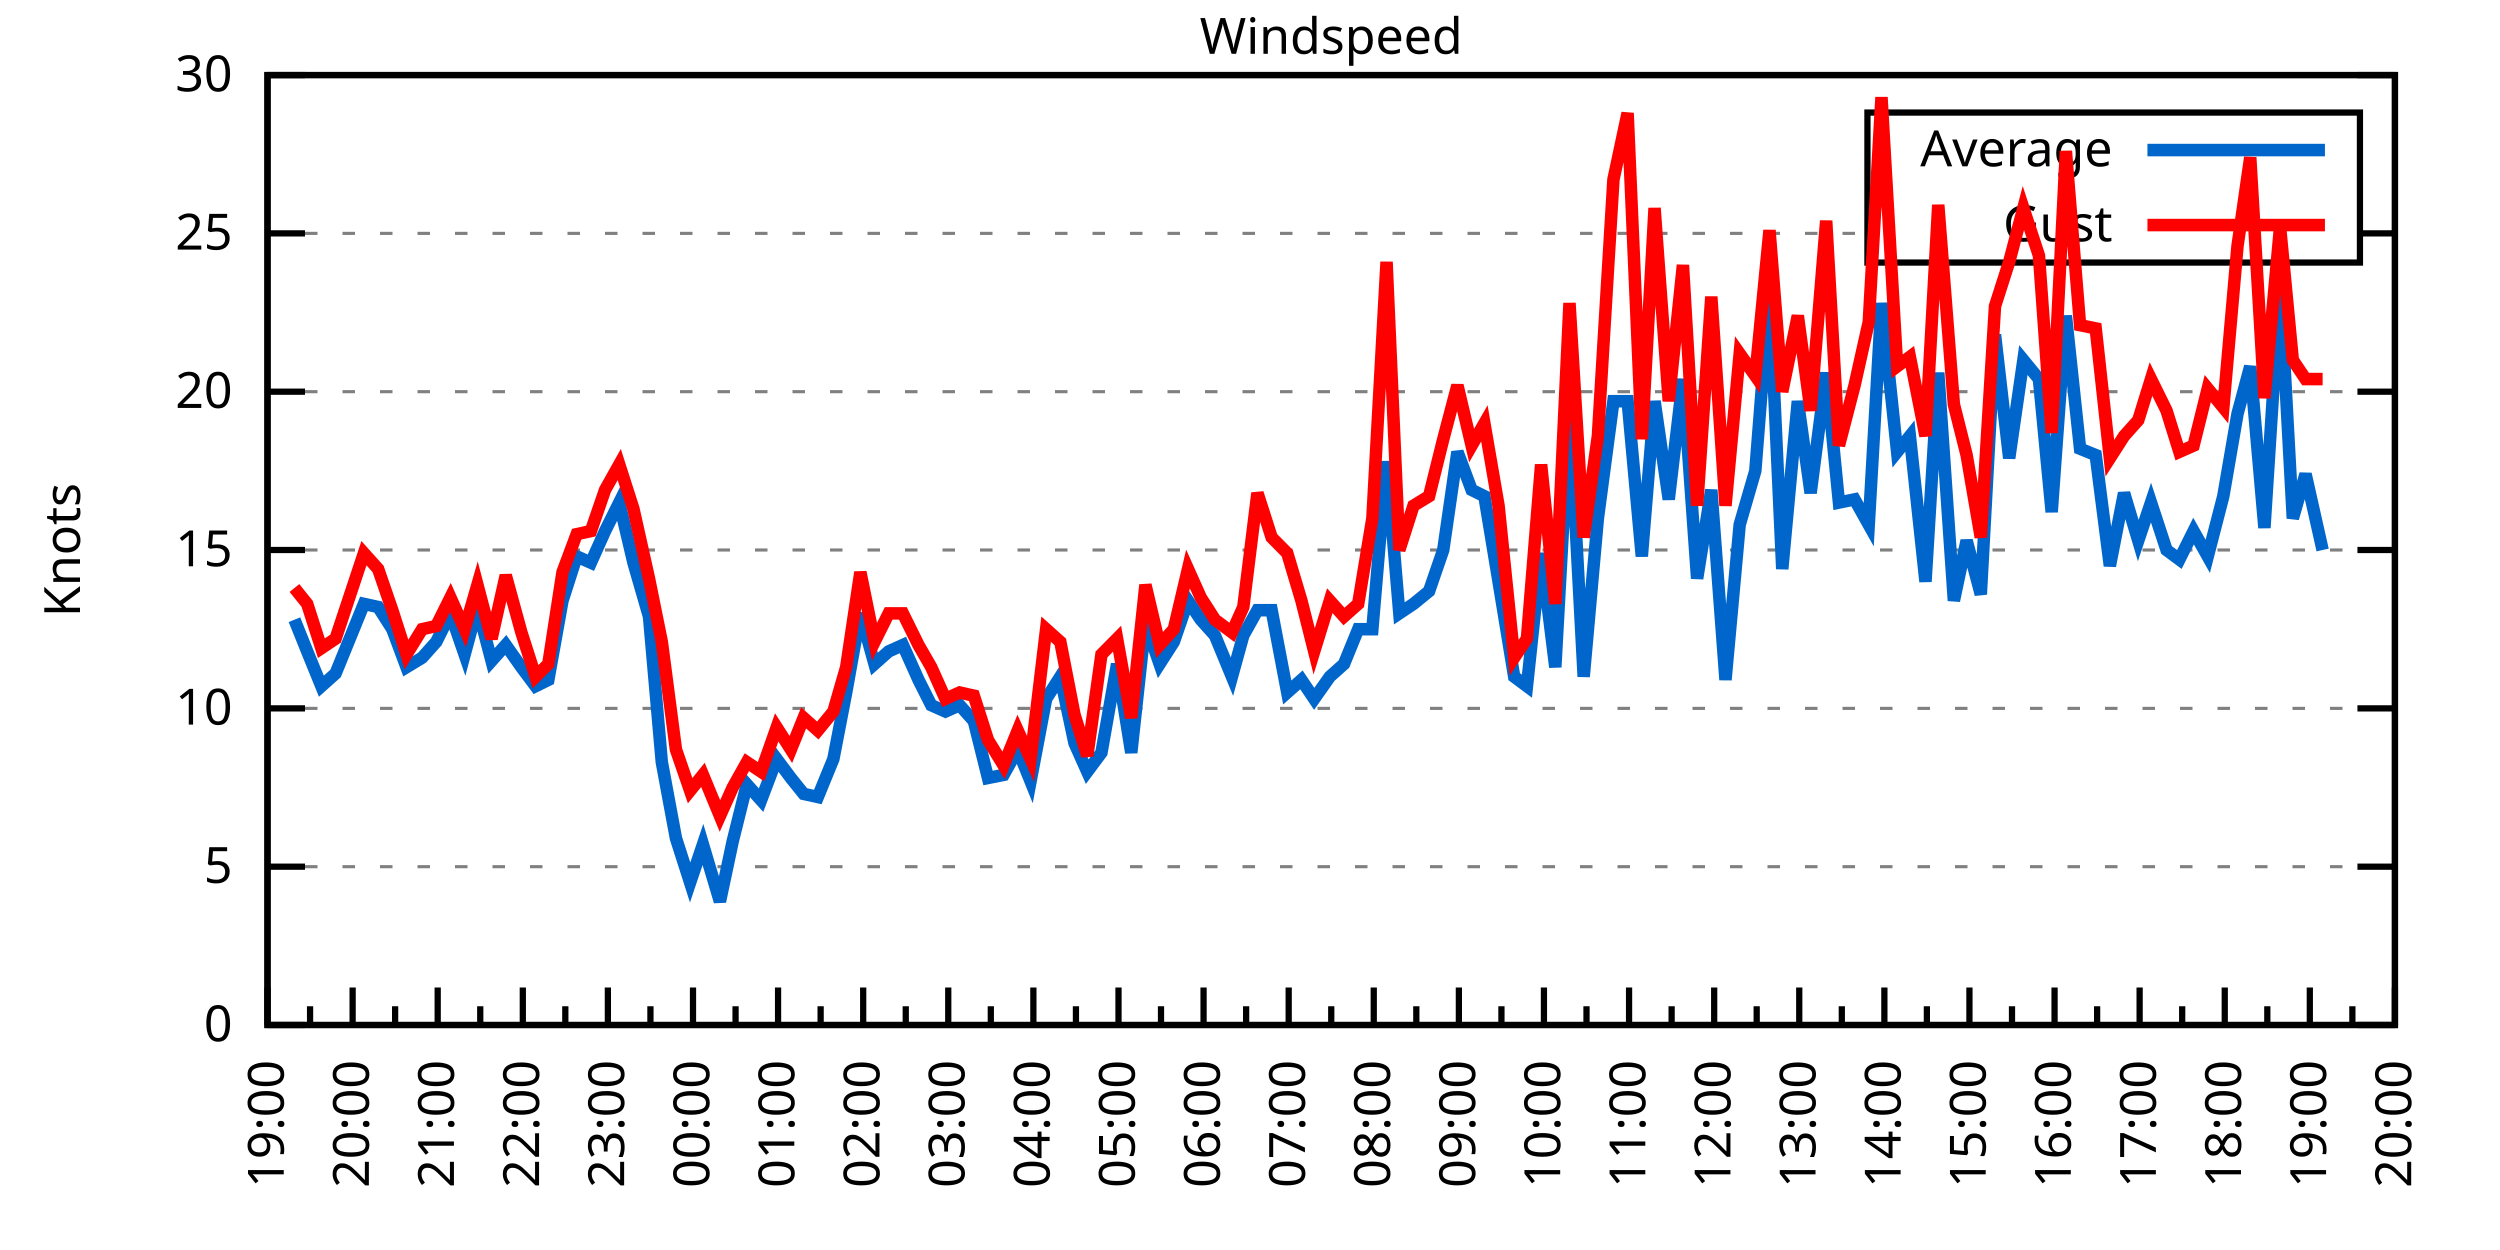
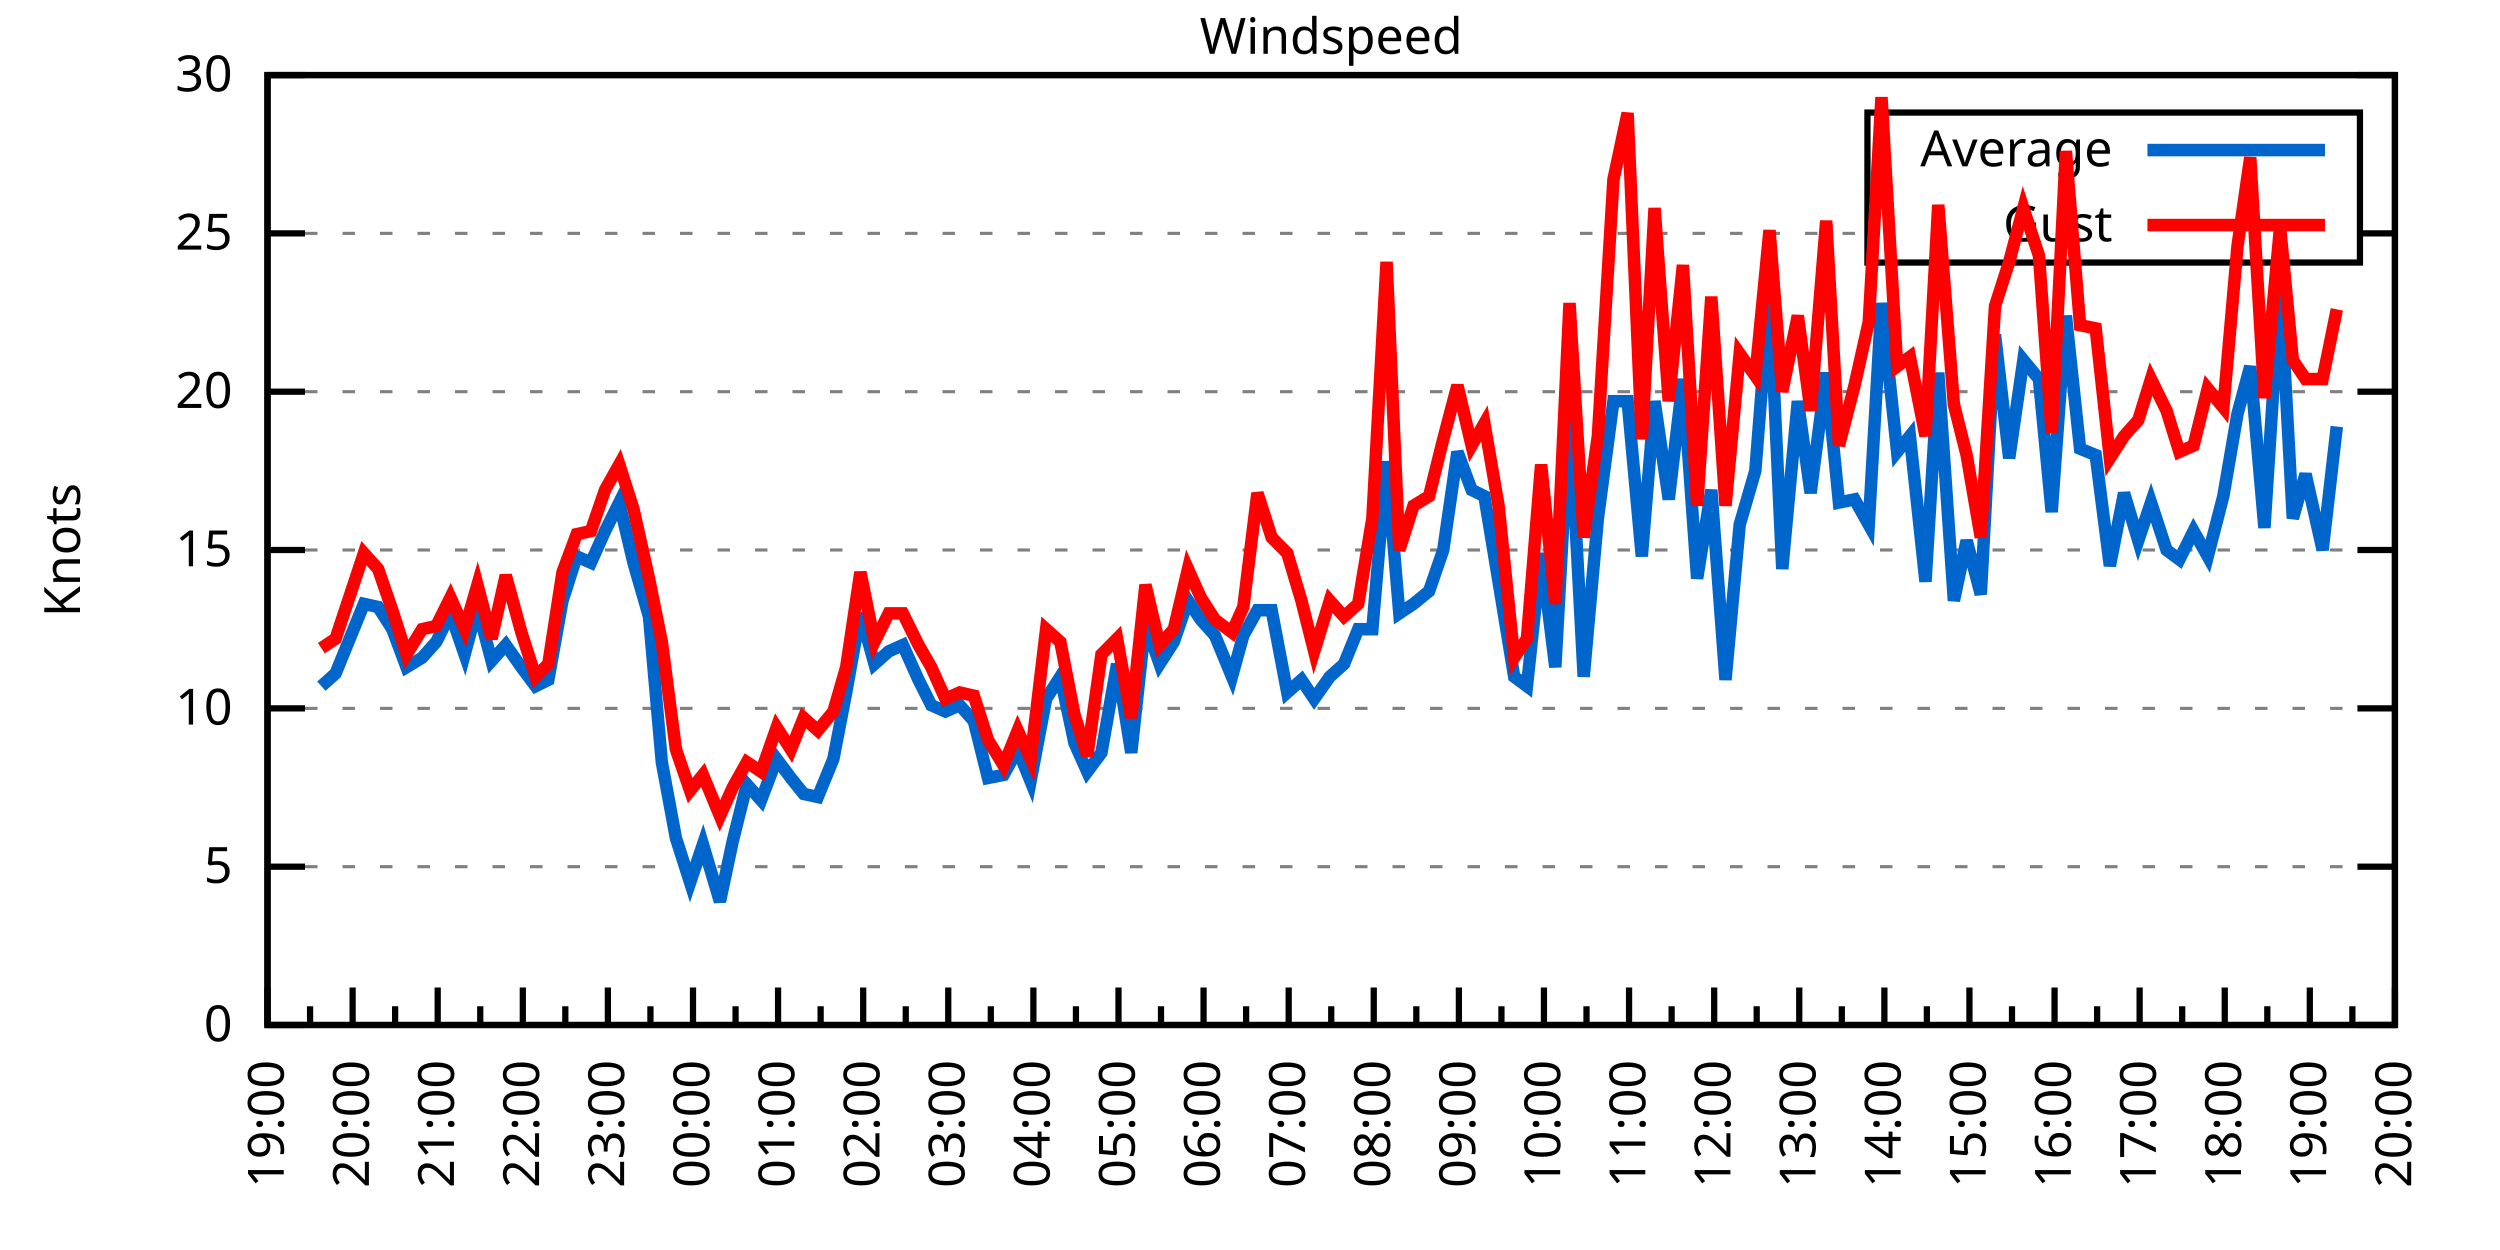
<svg xmlns="http://www.w3.org/2000/svg" xmlns:xlink="http://www.w3.org/1999/xlink" width="400" height="200" viewBox="0 0 400 200">
  <g id="gnuplot_canvas">
    <rect x="0" y="0" width="400" height="200" fill="none" />
    <defs>
      <circle id="gpDot" r="0.5" stroke-width="0.5" stroke="currentColor" />
      <path id="gpPt0" stroke-width="0.333" stroke="currentColor" d="M-1,0 h2 M0,-1 v2" />
      <path id="gpPt1" stroke-width="0.333" stroke="currentColor" d="M-1,-1 L1,1 M1,-1 L-1,1" />
      <path id="gpPt2" stroke-width="0.333" stroke="currentColor" d="M-1,0 L1,0 M0,-1 L0,1 M-1,-1 L1,1 M-1,1 L1,-1" />
      <rect id="gpPt3" stroke-width="0.333" stroke="currentColor" x="-1" y="-1" width="2" height="2" />
      <rect id="gpPt4" stroke-width="0.333" stroke="currentColor" fill="currentColor" x="-1" y="-1" width="2" height="2" />
      <circle id="gpPt5" stroke-width="0.333" stroke="currentColor" cx="0" cy="0" r="1" />
      <use xlink:href="#gpPt5" id="gpPt6" fill="currentColor" stroke="none" />
      <path id="gpPt7" stroke-width="0.333" stroke="currentColor" d="M0,-1.33 L-1.33,0.67 L1.33,0.67 z" />
      <use xlink:href="#gpPt7" id="gpPt8" fill="currentColor" stroke="none" />
      <use xlink:href="#gpPt7" id="gpPt9" stroke="currentColor" transform="rotate(180)" />
      <use xlink:href="#gpPt9" id="gpPt10" fill="currentColor" stroke="none" />
      <use xlink:href="#gpPt3" id="gpPt11" stroke="currentColor" transform="rotate(45)" />
      <use xlink:href="#gpPt11" id="gpPt12" fill="currentColor" stroke="none" />
      <path id="gpPt13" stroke-width="0.333" stroke="currentColor" d="M0,1.330 L1.265,0.411 L0.782,-1.067 L-0.782,-1.076 L-1.265,0.411 z" />
      <use xlink:href="#gpPt13" id="gpPt14" fill="currentColor" stroke="none" />
      <filter id="textbox" filterUnits="objectBoundingBox" x="0" y="0" height="1" width="1">
        <feFlood flood-color="white" flood-opacity="1" result="bgnd" />
        <feComposite in="SourceGraphic" in2="bgnd" operator="atop" />
      </filter>
      <filter id="greybox" filterUnits="objectBoundingBox" x="0" y="0" height="1" width="1">
        <feFlood flood-color="lightgrey" flood-opacity="1" result="grey" />
        <feComposite in="SourceGraphic" in2="grey" operator="atop" />
      </filter>
    </defs>
    <g fill="none" color="white" stroke="currentColor" stroke-width="1.00" stroke-linecap="butt" stroke-linejoin="miter">
</g>
    <g fill="none" color="black" stroke="currentColor" stroke-width="1.00" stroke-linecap="butt" stroke-linejoin="miter">
      <g stroke="none" shape-rendering="crispEdges">
        <polygon fill="rgb(255, 255, 255)" points="42.80,164.00 383.18,164.00 383.18,12.02 42.80,12.02 " />
      </g>
    </g>
    <g fill="none" color="black" stroke="currentColor" stroke-width="1.00" stroke-linecap="butt" stroke-linejoin="miter">
</g>
    <g fill="none" color="black" stroke="black" stroke-width="0.50" stroke-linecap="butt" stroke-linejoin="miter">
</g>
    <g fill="none" color="gray" stroke="currentColor" stroke-width="0.50" stroke-linecap="butt" stroke-linejoin="miter">
      <path stroke="gray" stroke-dasharray="2,4" class="gridline" d="M42.80,164.00 L383.19,164.00  " />
    </g>
    <g fill="none" color="gray" stroke="gray" stroke-width="1.00" stroke-linecap="butt" stroke-linejoin="miter">
</g>
    <g fill="none" color="black" stroke="currentColor" stroke-width="1.00" stroke-linecap="butt" stroke-linejoin="miter">
      <path stroke="black" d="M42.80,164.00 L48.80,164.00 M383.19,164.00 L377.19,164.00  " />
      <g transform="translate(37.20,166.60)" stroke="none" fill="black" font-family="Sans" font-size="8.00" text-anchor="end">
        <text>
          <tspan font-family="Sans"> 0</tspan>
        </text>
      </g>
    </g>
    <g fill="none" color="black" stroke="currentColor" stroke-width="1.00" stroke-linecap="butt" stroke-linejoin="miter">
</g>
    <g fill="none" color="black" stroke="black" stroke-width="0.50" stroke-linecap="butt" stroke-linejoin="miter">
</g>
    <g fill="none" color="gray" stroke="currentColor" stroke-width="0.50" stroke-linecap="butt" stroke-linejoin="miter">
      <path stroke="gray" stroke-dasharray="2,4" class="gridline" d="M42.80,138.67 L383.19,138.67  " />
    </g>
    <g fill="none" color="gray" stroke="gray" stroke-width="1.00" stroke-linecap="butt" stroke-linejoin="miter">
</g>
    <g fill="none" color="black" stroke="currentColor" stroke-width="1.00" stroke-linecap="butt" stroke-linejoin="miter">
      <path stroke="black" d="M42.80,138.67 L48.80,138.67 M383.19,138.67 L377.19,138.67  " />
      <g transform="translate(37.20,141.27)" stroke="none" fill="black" font-family="Sans" font-size="8.00" text-anchor="end">
        <text>
          <tspan font-family="Sans"> 5</tspan>
        </text>
      </g>
    </g>
    <g fill="none" color="black" stroke="currentColor" stroke-width="1.00" stroke-linecap="butt" stroke-linejoin="miter">
</g>
    <g fill="none" color="black" stroke="black" stroke-width="0.50" stroke-linecap="butt" stroke-linejoin="miter">
</g>
    <g fill="none" color="gray" stroke="currentColor" stroke-width="0.50" stroke-linecap="butt" stroke-linejoin="miter">
      <path stroke="gray" stroke-dasharray="2,4" class="gridline" d="M42.80,113.34 L383.19,113.34  " />
    </g>
    <g fill="none" color="gray" stroke="gray" stroke-width="1.00" stroke-linecap="butt" stroke-linejoin="miter">
</g>
    <g fill="none" color="black" stroke="currentColor" stroke-width="1.00" stroke-linecap="butt" stroke-linejoin="miter">
      <path stroke="black" d="M42.80,113.34 L48.80,113.34 M383.19,113.34 L377.19,113.34  " />
      <g transform="translate(37.20,115.94)" stroke="none" fill="black" font-family="Sans" font-size="8.00" text-anchor="end">
        <text>
          <tspan font-family="Sans"> 10</tspan>
        </text>
      </g>
    </g>
    <g fill="none" color="black" stroke="currentColor" stroke-width="1.00" stroke-linecap="butt" stroke-linejoin="miter">
</g>
    <g fill="none" color="black" stroke="black" stroke-width="0.50" stroke-linecap="butt" stroke-linejoin="miter">
</g>
    <g fill="none" color="gray" stroke="currentColor" stroke-width="0.50" stroke-linecap="butt" stroke-linejoin="miter">
      <path stroke="gray" stroke-dasharray="2,4" class="gridline" d="M42.80,88.00 L383.19,88.00  " />
    </g>
    <g fill="none" color="gray" stroke="gray" stroke-width="1.00" stroke-linecap="butt" stroke-linejoin="miter">
</g>
    <g fill="none" color="black" stroke="currentColor" stroke-width="1.00" stroke-linecap="butt" stroke-linejoin="miter">
      <path stroke="black" d="M42.80,88.00 L48.80,88.00 M383.19,88.00 L377.19,88.00  " />
      <g transform="translate(37.20,90.60)" stroke="none" fill="black" font-family="Sans" font-size="8.00" text-anchor="end">
        <text>
          <tspan font-family="Sans"> 15</tspan>
        </text>
      </g>
    </g>
    <g fill="none" color="black" stroke="currentColor" stroke-width="1.00" stroke-linecap="butt" stroke-linejoin="miter">
</g>
    <g fill="none" color="black" stroke="black" stroke-width="0.50" stroke-linecap="butt" stroke-linejoin="miter">
</g>
    <g fill="none" color="gray" stroke="currentColor" stroke-width="0.50" stroke-linecap="butt" stroke-linejoin="miter">
      <path stroke="gray" stroke-dasharray="2,4" class="gridline" d="M42.80,62.67 L383.19,62.67  " />
    </g>
    <g fill="none" color="gray" stroke="gray" stroke-width="1.00" stroke-linecap="butt" stroke-linejoin="miter">
</g>
    <g fill="none" color="black" stroke="currentColor" stroke-width="1.00" stroke-linecap="butt" stroke-linejoin="miter">
      <path stroke="black" d="M42.80,62.67 L48.80,62.67 M383.19,62.67 L377.19,62.67  " />
      <g transform="translate(37.20,65.27)" stroke="none" fill="black" font-family="Sans" font-size="8.00" text-anchor="end">
        <text>
          <tspan font-family="Sans"> 20</tspan>
        </text>
      </g>
    </g>
    <g fill="none" color="black" stroke="currentColor" stroke-width="1.00" stroke-linecap="butt" stroke-linejoin="miter">
</g>
    <g fill="none" color="black" stroke="black" stroke-width="0.50" stroke-linecap="butt" stroke-linejoin="miter">
</g>
    <g fill="none" color="gray" stroke="currentColor" stroke-width="0.50" stroke-linecap="butt" stroke-linejoin="miter">
      <path stroke="gray" stroke-dasharray="2,4" class="gridline" d="M42.80,37.34 L298.79,37.34 M377.59,37.34 L383.19,37.34  " />
    </g>
    <g fill="none" color="gray" stroke="gray" stroke-width="1.00" stroke-linecap="butt" stroke-linejoin="miter">
</g>
    <g fill="none" color="black" stroke="currentColor" stroke-width="1.00" stroke-linecap="butt" stroke-linejoin="miter">
      <path stroke="black" d="M42.80,37.34 L48.80,37.34 M383.19,37.34 L377.19,37.34  " />
      <g transform="translate(37.20,39.94)" stroke="none" fill="black" font-family="Sans" font-size="8.00" text-anchor="end">
        <text>
          <tspan font-family="Sans"> 25</tspan>
        </text>
      </g>
    </g>
    <g fill="none" color="black" stroke="currentColor" stroke-width="1.00" stroke-linecap="butt" stroke-linejoin="miter">
</g>
    <g fill="none" color="black" stroke="black" stroke-width="0.50" stroke-linecap="butt" stroke-linejoin="miter">
</g>
    <g fill="none" color="gray" stroke="currentColor" stroke-width="0.50" stroke-linecap="butt" stroke-linejoin="miter">
      <path stroke="gray" stroke-dasharray="2,4" class="gridline" d="M42.80,12.01 L383.19,12.01  " />
    </g>
    <g fill="none" color="gray" stroke="gray" stroke-width="1.00" stroke-linecap="butt" stroke-linejoin="miter">
</g>
    <g fill="none" color="black" stroke="currentColor" stroke-width="1.00" stroke-linecap="butt" stroke-linejoin="miter">
      <path stroke="black" d="M42.80,12.01 L48.80,12.01 M383.19,12.01 L377.19,12.01  " />
      <g transform="translate(37.20,14.61)" stroke="none" fill="black" font-family="Sans" font-size="8.00" text-anchor="end">
        <text>
          <tspan font-family="Sans"> 30</tspan>
        </text>
      </g>
    </g>
    <g fill="none" color="black" stroke="currentColor" stroke-width="1.00" stroke-linecap="butt" stroke-linejoin="miter">
      <path stroke="black" d="M42.80,164.00 L42.80,158.00  " />
      <g transform="translate(45.40,169.60) rotate(270)" stroke="none" fill="black" font-family="Sans" font-size="8.00" text-anchor="end">
        <text>
          <tspan font-family="Sans">19:00</tspan>
        </text>
      </g>
    </g>
    <g fill="none" color="black" stroke="currentColor" stroke-width="1.00" stroke-linecap="butt" stroke-linejoin="miter">
      <path stroke="black" d="M49.61,164.00 L49.61,161.00 M56.42,164.00 L56.42,158.00  " />
      <g transform="translate(59.02,169.60) rotate(270)" stroke="none" fill="black" font-family="Sans" font-size="8.00" text-anchor="end">
        <text>
          <tspan font-family="Sans">20:00</tspan>
        </text>
      </g>
    </g>
    <g fill="none" color="black" stroke="currentColor" stroke-width="1.00" stroke-linecap="butt" stroke-linejoin="miter">
      <path stroke="black" d="M63.22,164.00 L63.22,161.00 M70.03,164.00 L70.03,158.00  " />
      <g transform="translate(72.63,169.60) rotate(270)" stroke="none" fill="black" font-family="Sans" font-size="8.00" text-anchor="end">
        <text>
          <tspan font-family="Sans">21:00</tspan>
        </text>
      </g>
    </g>
    <g fill="none" color="black" stroke="currentColor" stroke-width="1.00" stroke-linecap="butt" stroke-linejoin="miter">
      <path stroke="black" d="M76.84,164.00 L76.84,161.00 M83.65,164.00 L83.65,158.00  " />
      <g transform="translate(86.25,169.60) rotate(270)" stroke="none" fill="black" font-family="Sans" font-size="8.00" text-anchor="end">
        <text>
          <tspan font-family="Sans">22:00</tspan>
        </text>
      </g>
    </g>
    <g fill="none" color="black" stroke="currentColor" stroke-width="1.00" stroke-linecap="butt" stroke-linejoin="miter">
      <path stroke="black" d="M90.45,164.00 L90.45,161.00 M97.26,164.00 L97.26,158.00  " />
      <g transform="translate(99.86,169.60) rotate(270)" stroke="none" fill="black" font-family="Sans" font-size="8.00" text-anchor="end">
        <text>
          <tspan font-family="Sans">23:00</tspan>
        </text>
      </g>
    </g>
    <g fill="none" color="black" stroke="currentColor" stroke-width="1.00" stroke-linecap="butt" stroke-linejoin="miter">
      <path stroke="black" d="M104.07,164.00 L104.07,161.00 M110.88,164.00 L110.88,158.00  " />
      <g transform="translate(113.48,169.60) rotate(270)" stroke="none" fill="black" font-family="Sans" font-size="8.00" text-anchor="end">
        <text>
          <tspan font-family="Sans">00:00</tspan>
        </text>
      </g>
    </g>
    <g fill="none" color="black" stroke="currentColor" stroke-width="1.00" stroke-linecap="butt" stroke-linejoin="miter">
      <path stroke="black" d="M117.69,164.00 L117.69,161.00 M124.49,164.00 L124.49,158.00  " />
      <g transform="translate(127.09,169.60) rotate(270)" stroke="none" fill="black" font-family="Sans" font-size="8.00" text-anchor="end">
        <text>
          <tspan font-family="Sans">01:00</tspan>
        </text>
      </g>
    </g>
    <g fill="none" color="black" stroke="currentColor" stroke-width="1.00" stroke-linecap="butt" stroke-linejoin="miter">
      <path stroke="black" d="M131.30,164.00 L131.30,161.00 M138.11,164.00 L138.11,158.00  " />
      <g transform="translate(140.71,169.60) rotate(270)" stroke="none" fill="black" font-family="Sans" font-size="8.00" text-anchor="end">
        <text>
          <tspan font-family="Sans">02:00</tspan>
        </text>
      </g>
    </g>
    <g fill="none" color="black" stroke="currentColor" stroke-width="1.00" stroke-linecap="butt" stroke-linejoin="miter">
      <path stroke="black" d="M144.92,164.00 L144.92,161.00 M151.72,164.00 L151.72,158.00  " />
      <g transform="translate(154.32,169.60) rotate(270)" stroke="none" fill="black" font-family="Sans" font-size="8.00" text-anchor="end">
        <text>
          <tspan font-family="Sans">03:00</tspan>
        </text>
      </g>
    </g>
    <g fill="none" color="black" stroke="currentColor" stroke-width="1.00" stroke-linecap="butt" stroke-linejoin="miter">
      <path stroke="black" d="M158.53,164.00 L158.53,161.00 M165.34,164.00 L165.34,158.00  " />
      <g transform="translate(167.94,169.60) rotate(270)" stroke="none" fill="black" font-family="Sans" font-size="8.00" text-anchor="end">
        <text>
          <tspan font-family="Sans">04:00</tspan>
        </text>
      </g>
    </g>
    <g fill="none" color="black" stroke="currentColor" stroke-width="1.00" stroke-linecap="butt" stroke-linejoin="miter">
      <path stroke="black" d="M172.15,164.00 L172.15,161.00 M178.96,164.00 L178.96,158.00  " />
      <g transform="translate(181.56,169.60) rotate(270)" stroke="none" fill="black" font-family="Sans" font-size="8.00" text-anchor="end">
        <text>
          <tspan font-family="Sans">05:00</tspan>
        </text>
      </g>
    </g>
    <g fill="none" color="black" stroke="currentColor" stroke-width="1.00" stroke-linecap="butt" stroke-linejoin="miter">
      <path stroke="black" d="M185.76,164.00 L185.76,161.00 M192.57,164.00 L192.57,158.00  " />
      <g transform="translate(195.17,169.60) rotate(270)" stroke="none" fill="black" font-family="Sans" font-size="8.00" text-anchor="end">
        <text>
          <tspan font-family="Sans">06:00</tspan>
        </text>
      </g>
    </g>
    <g fill="none" color="black" stroke="currentColor" stroke-width="1.00" stroke-linecap="butt" stroke-linejoin="miter">
      <path stroke="black" d="M199.38,164.00 L199.38,161.00 M206.19,164.00 L206.19,158.00  " />
      <g transform="translate(208.79,169.60) rotate(270)" stroke="none" fill="black" font-family="Sans" font-size="8.00" text-anchor="end">
        <text>
          <tspan font-family="Sans">07:00</tspan>
        </text>
      </g>
    </g>
    <g fill="none" color="black" stroke="currentColor" stroke-width="1.00" stroke-linecap="butt" stroke-linejoin="miter">
      <path stroke="black" d="M213.00,164.00 L213.00,161.00 M219.80,164.00 L219.80,158.00  " />
      <g transform="translate(222.40,169.60) rotate(270)" stroke="none" fill="black" font-family="Sans" font-size="8.00" text-anchor="end">
        <text>
          <tspan font-family="Sans">08:00</tspan>
        </text>
      </g>
    </g>
    <g fill="none" color="black" stroke="currentColor" stroke-width="1.00" stroke-linecap="butt" stroke-linejoin="miter">
      <path stroke="black" d="M226.61,164.00 L226.61,161.00 M233.42,164.00 L233.42,158.00  " />
      <g transform="translate(236.02,169.60) rotate(270)" stroke="none" fill="black" font-family="Sans" font-size="8.00" text-anchor="end">
        <text>
          <tspan font-family="Sans">09:00</tspan>
        </text>
      </g>
    </g>
    <g fill="none" color="black" stroke="currentColor" stroke-width="1.00" stroke-linecap="butt" stroke-linejoin="miter">
      <path stroke="black" d="M240.23,164.00 L240.23,161.00 M247.03,164.00 L247.03,158.00  " />
      <g transform="translate(249.63,169.60) rotate(270)" stroke="none" fill="black" font-family="Sans" font-size="8.00" text-anchor="end">
        <text>
          <tspan font-family="Sans">10:00</tspan>
        </text>
      </g>
    </g>
    <g fill="none" color="black" stroke="currentColor" stroke-width="1.00" stroke-linecap="butt" stroke-linejoin="miter">
      <path stroke="black" d="M253.84,164.00 L253.84,161.00 M260.65,164.00 L260.65,158.00  " />
      <g transform="translate(263.25,169.60) rotate(270)" stroke="none" fill="black" font-family="Sans" font-size="8.00" text-anchor="end">
        <text>
          <tspan font-family="Sans">11:00</tspan>
        </text>
      </g>
    </g>
    <g fill="none" color="black" stroke="currentColor" stroke-width="1.00" stroke-linecap="butt" stroke-linejoin="miter">
      <path stroke="black" d="M267.46,164.00 L267.46,161.00 M274.27,164.00 L274.27,158.00  " />
      <g transform="translate(276.87,169.60) rotate(270)" stroke="none" fill="black" font-family="Sans" font-size="8.00" text-anchor="end">
        <text>
          <tspan font-family="Sans">12:00</tspan>
        </text>
      </g>
    </g>
    <g fill="none" color="black" stroke="currentColor" stroke-width="1.00" stroke-linecap="butt" stroke-linejoin="miter">
      <path stroke="black" d="M281.07,164.00 L281.07,161.00 M287.88,164.00 L287.88,158.00  " />
      <g transform="translate(290.48,169.60) rotate(270)" stroke="none" fill="black" font-family="Sans" font-size="8.00" text-anchor="end">
        <text>
          <tspan font-family="Sans">13:00</tspan>
        </text>
      </g>
    </g>
    <g fill="none" color="black" stroke="currentColor" stroke-width="1.00" stroke-linecap="butt" stroke-linejoin="miter">
      <path stroke="black" d="M294.69,164.00 L294.69,161.00 M301.50,164.00 L301.50,158.00  " />
      <g transform="translate(304.10,169.60) rotate(270)" stroke="none" fill="black" font-family="Sans" font-size="8.00" text-anchor="end">
        <text>
          <tspan font-family="Sans">14:00</tspan>
        </text>
      </g>
    </g>
    <g fill="none" color="black" stroke="currentColor" stroke-width="1.00" stroke-linecap="butt" stroke-linejoin="miter">
      <path stroke="black" d="M308.30,164.00 L308.30,161.00 M315.11,164.00 L315.11,158.00  " />
      <g transform="translate(317.71,169.60) rotate(270)" stroke="none" fill="black" font-family="Sans" font-size="8.00" text-anchor="end">
        <text>
          <tspan font-family="Sans">15:00</tspan>
        </text>
      </g>
    </g>
    <g fill="none" color="black" stroke="currentColor" stroke-width="1.00" stroke-linecap="butt" stroke-linejoin="miter">
      <path stroke="black" d="M321.92,164.00 L321.92,161.00 M328.73,164.00 L328.73,158.00  " />
      <g transform="translate(331.33,169.60) rotate(270)" stroke="none" fill="black" font-family="Sans" font-size="8.00" text-anchor="end">
        <text>
          <tspan font-family="Sans">16:00</tspan>
        </text>
      </g>
    </g>
    <g fill="none" color="black" stroke="currentColor" stroke-width="1.00" stroke-linecap="butt" stroke-linejoin="miter">
      <path stroke="black" d="M335.54,164.00 L335.54,161.00 M342.34,164.00 L342.34,158.00  " />
      <g transform="translate(344.94,169.60) rotate(270)" stroke="none" fill="black" font-family="Sans" font-size="8.00" text-anchor="end">
        <text>
          <tspan font-family="Sans">17:00</tspan>
        </text>
      </g>
    </g>
    <g fill="none" color="black" stroke="currentColor" stroke-width="1.00" stroke-linecap="butt" stroke-linejoin="miter">
      <path stroke="black" d="M349.15,164.00 L349.15,161.00 M355.96,164.00 L355.96,158.00  " />
      <g transform="translate(358.56,169.60) rotate(270)" stroke="none" fill="black" font-family="Sans" font-size="8.00" text-anchor="end">
        <text>
          <tspan font-family="Sans">18:00</tspan>
        </text>
      </g>
    </g>
    <g fill="none" color="black" stroke="currentColor" stroke-width="1.00" stroke-linecap="butt" stroke-linejoin="miter">
      <path stroke="black" d="M362.77,164.00 L362.77,161.00 M369.57,164.00 L369.57,158.00  " />
      <g transform="translate(372.17,169.60) rotate(270)" stroke="none" fill="black" font-family="Sans" font-size="8.00" text-anchor="end">
        <text>
          <tspan font-family="Sans">19:00</tspan>
        </text>
      </g>
    </g>
    <g fill="none" color="black" stroke="currentColor" stroke-width="1.00" stroke-linecap="butt" stroke-linejoin="miter">
      <path stroke="black" d="M376.38,164.00 L376.38,161.00 M383.19,164.00 L383.19,158.00  " />
      <g transform="translate(385.79,169.60) rotate(270)" stroke="none" fill="black" font-family="Sans" font-size="8.00" text-anchor="end">
        <text>
          <tspan font-family="Sans">20:00</tspan>
        </text>
      </g>
    </g>
    <g fill="none" color="black" stroke="currentColor" stroke-width="1.00" stroke-linecap="butt" stroke-linejoin="miter">
</g>
    <g fill="none" color="black" stroke="currentColor" stroke-width="1.00" stroke-linecap="butt" stroke-linejoin="miter">
      <path stroke="black" d="M42.80,12.01 L42.80,164.00 L383.19,164.00 L383.19,12.01 L42.80,12.01 Z  " />
    </g>
    <g fill="none" color="black" stroke="currentColor" stroke-width="1.00" stroke-linecap="butt" stroke-linejoin="miter">
      <g transform="translate(12.80,88.01) rotate(270)" stroke="none" fill="black" font-family="Sans" font-size="8.00" text-anchor="middle">
        <text>
          <tspan font-family="Sans">Knots</tspan>
        </text>
      </g>
    </g>
    <g fill="none" color="black" stroke="currentColor" stroke-width="1.00" stroke-linecap="butt" stroke-linejoin="miter">
</g>
    <g fill="none" color="black" stroke="currentColor" stroke-width="1.00" stroke-linecap="butt" stroke-linejoin="miter">
      <path stroke="black" d="M298.79,42.01 L298.79,18.01 L377.59,18.01 L377.59,42.01 L298.79,42.01 Z  " />
    </g>
    <g id="Windspeed_plot_1">
      <g fill="none" color="white" stroke="black" stroke-width="2.00" stroke-linecap="butt" stroke-linejoin="miter">
</g>
      <g fill="none" color="black" stroke="currentColor" stroke-width="2.00" stroke-linecap="butt" stroke-linejoin="miter">
        <g transform="translate(337.99,26.61)" stroke="none" fill="black" font-family="Sans" font-size="8.00" text-anchor="end">
          <text>
            <tspan font-family="Sans">Average</tspan>
          </text>
        </g>
      </g>
      <g fill="none" color="black" stroke="currentColor" stroke-width="2.00" stroke-linecap="butt" stroke-linejoin="miter">
-         <path stroke="rgb(  0, 102, 204)" d="M343.59,24.01 L371.99,24.01 M47.11,99.15 L49.15,104.22 L51.42,109.79 L53.69,107.76 L58.23,96.62 L60.50,97.12   L62.77,100.67 L65.04,106.75 L67.54,105.23 L69.80,102.70 L72.07,98.14 L74.34,104.72 L76.39,97.12 L78.65,105.74   L80.92,103.20 L83.42,106.75 L85.69,109.79 L87.73,108.78 L90.00,96.11 L92.27,89.02 L94.54,90.03 L96.81,84.97   L99.08,80.41 L101.35,90.03 L103.84,98.64 L105.89,121.95 L108.15,134.11 L110.42,141.20 L112.47,135.12 L115.19,144.24   L117.23,134.62 L119.50,125.50 L121.77,128.03 L124.27,121.44 L126.54,124.48 L128.58,127.02 L130.85,127.52 L133.34,121.44   L135.39,110.80 L137.66,98.14 L139.92,106.24 L142.19,104.22 L144.46,103.20 L146.96,108.78 L149.00,112.83 L151.27,113.84   L153.54,112.83 L155.81,115.36 L158.08,124.48 L160.57,123.98 L162.84,119.92 L164.89,124.99 L167.38,111.82 L169.65,108.27   L171.92,118.91 L173.96,123.47 L176.23,120.43 L178.73,106.24 L181.00,120.43 L183.27,99.66 L185.54,106.24 L187.81,102.70   L190.08,96.11 L192.12,99.15 L194.39,101.68 L197.11,108.27 L198.93,101.68 L201.19,97.63 L203.46,97.63 L205.96,110.80   L208.23,108.78 L210.27,111.82 L212.77,108.27 L215.04,106.24 L217.31,100.67 L219.58,100.67 L221.85,73.82 L223.89,98.14   L226.16,96.62 L228.65,94.59 L230.92,88.00 L233.19,72.30 L235.46,78.38 L237.50,79.39 L239.77,93.07 L242.27,108.27   L244.31,109.79 L246.58,88.51 L248.85,106.75 L251.12,65.71 L253.39,108.27 L255.66,82.94 L258.15,64.19 L260.42,64.19   L262.69,89.02 L264.73,64.19 L267.00,79.90 L269.27,60.65 L271.54,92.56 L273.81,78.38 L276.08,108.78 L278.35,83.95   L280.85,75.34 L283.12,46.46 L285.16,91.04 L287.65,64.19 L289.70,78.89 L292.19,59.63 L294.23,80.41 L296.73,79.90   L299.00,83.95 L301.04,48.49 L303.54,72.30 L305.58,69.77 L308.08,93.07 L310.12,59.63 L312.62,96.11 L314.66,86.49   L316.93,95.10 L319.20,53.55 L321.47,73.31 L323.74,57.61 L326.23,60.65 L328.27,81.93 L330.54,50.51 L332.81,71.79   L335.31,72.81 L337.58,90.54 L339.85,78.89 L342.12,86.49 L344.16,80.41 L346.65,88.00 L348.70,89.52 L350.97,84.97   L353.24,89.02 L355.73,79.39 L358.00,66.22 L360.04,58.62 L362.31,84.46 L364.81,45.45 L366.85,82.94 L368.89,75.85   L371.62,88.00  " />
+         <path stroke="rgb(  0, 102, 204)" d="M343.59,24.01 L371.99,24.01 M51.42,109.79 L53.69,107.76 L58.23,96.62 L60.50,97.12 L62.77,100.67 L65.04,106.75   L67.54,105.23 L69.80,102.70 L72.07,98.14 L74.34,104.72 L76.39,97.12 L78.65,105.74 L80.92,103.20 L83.42,106.75   L85.69,109.79 L87.73,108.78 L90.00,96.11 L92.27,89.02 L94.54,90.03 L96.81,84.97 L99.08,80.41 L101.35,90.03   L103.84,98.64 L105.89,121.95 L108.15,134.11 L110.42,141.20 L112.47,135.12 L115.19,144.24 L117.23,134.62 L119.50,125.50   L121.77,128.03 L124.27,121.44 L126.54,124.48 L128.58,127.02 L130.85,127.52 L133.34,121.44 L135.39,110.80 L137.66,98.14   L139.92,106.24 L142.19,104.22 L144.46,103.20 L146.96,108.78 L149.00,112.83 L151.27,113.84 L153.54,112.83 L155.81,115.36   L158.08,124.48 L160.57,123.98 L162.84,119.92 L164.89,124.99 L167.38,111.82 L169.65,108.27 L171.92,118.91 L173.96,123.47   L176.23,120.43 L178.73,106.24 L181.00,120.43 L183.27,99.66 L185.54,106.24 L187.81,102.70 L190.08,96.11 L192.12,99.15   L194.39,101.68 L197.11,108.27 L198.93,101.68 L201.19,97.63 L203.46,97.63 L205.96,110.80 L208.23,108.78 L210.27,111.82   L212.77,108.27 L215.04,106.24 L217.31,100.67 L219.58,100.67 L221.85,73.82 L223.89,98.14 L226.16,96.62 L228.65,94.59   L230.92,88.00 L233.19,72.30 L235.46,78.38 L237.50,79.39 L239.77,93.07 L242.27,108.27 L244.31,109.79 L246.58,88.51   L248.85,106.75 L251.12,65.71 L253.39,108.27 L255.66,82.94 L258.15,64.19 L260.42,64.19 L262.69,89.02 L264.73,64.19   L267.00,79.90 L269.27,60.65 L271.54,92.56 L273.81,78.38 L276.08,108.78 L278.35,83.95 L280.85,75.34 L283.12,46.46   L285.16,91.04 L287.65,64.19 L289.70,78.89 L292.19,59.63 L294.23,80.41 L296.73,79.90 L299.00,83.95 L301.04,48.49   L303.54,72.30 L305.58,69.77 L308.08,93.07 L310.12,59.63 L312.62,96.11 L314.66,86.49 L316.93,95.10 L319.20,53.55   L321.47,73.31 L323.74,57.61 L326.23,60.65 L328.27,81.93 L330.54,50.51 L332.81,71.79 L335.31,72.81 L337.58,90.54   L339.85,78.89 L342.12,86.49 L344.16,80.41 L346.65,88.00 L348.70,89.52 L350.97,84.97 L353.24,89.02 L355.73,79.39   L358.00,66.22 L360.04,58.62 L362.31,84.46 L364.81,45.45 L366.85,82.94 L368.89,75.85 L371.62,88.00 L373.89,68.25    " />
      </g>
    </g>
    <g id="Windspeed_plot_2">
      <g fill="none" color="black" stroke="currentColor" stroke-width="2.00" stroke-linecap="butt" stroke-linejoin="miter">
        <g transform="translate(337.99,38.61)" stroke="none" fill="black" font-family="Sans" font-size="8.00" text-anchor="end">
          <text>
            <tspan font-family="Sans">Gust</tspan>
          </text>
        </g>
      </g>
      <g fill="none" color="black" stroke="currentColor" stroke-width="2.00" stroke-linecap="butt" stroke-linejoin="miter">
-         <path stroke="rgb(255,   0,   0)" d="M343.59,36.01 L371.99,36.01 M47.11,94.08 L49.15,96.62 L51.42,103.71 L53.69,102.19 L58.23,88.51 L60.50,91.04   L62.77,97.63 L65.04,104.72 L67.54,100.67 L69.80,100.16 L72.07,95.60 L74.34,100.67 L76.39,93.58 L78.65,102.19   L80.92,92.06 L83.42,101.18 L85.69,108.27 L87.73,106.24 L90.00,91.55 L92.27,85.47 L94.54,84.97 L96.81,78.38   L99.08,74.33 L101.35,81.42 L103.84,92.56 L105.89,102.70 L108.15,119.92 L110.42,126.51 L112.47,123.98 L115.19,130.56   L117.23,126.00 L119.50,121.95 L121.77,123.47 L124.27,116.38 L126.54,119.92 L128.58,114.86 L130.85,116.88 L133.34,113.84   L135.39,106.75 L137.66,91.55 L139.92,102.70 L142.19,98.14 L144.46,98.14 L146.96,103.20 L149.00,106.75 L151.27,111.82   L153.54,110.80 L155.81,111.31 L158.08,118.40 L160.57,122.46 L162.84,116.88 L164.89,121.44 L167.38,100.67 L169.65,102.70   L171.92,114.35 L173.96,120.94 L176.23,104.72 L178.73,102.19 L181.00,114.86 L183.27,93.58 L185.54,103.20 L187.81,100.67   L190.08,91.04 L192.12,95.60 L194.39,99.15 L197.11,101.18 L198.93,97.12 L201.19,78.89 L203.46,85.98 L205.96,88.51   L208.23,96.11 L210.27,104.22 L212.77,96.11 L215.04,98.64 L217.31,96.62 L219.58,82.94 L221.85,41.90 L223.89,88.00   L226.16,80.91 L228.65,79.39 L230.92,70.27 L233.19,61.66 L235.46,71.29 L237.50,67.74 L239.77,80.91 L242.27,105.23   L244.31,102.19 L246.58,74.33 L248.85,96.62 L251.12,48.49 L253.39,85.98 L255.66,69.77 L258.15,28.73 L260.42,18.09   L262.69,70.27 L264.73,33.29 L267.00,64.19 L269.27,42.41 L271.54,80.91 L273.81,47.47 L276.08,80.91 L278.35,56.59   L280.85,60.14 L283.12,36.84 L285.16,62.67 L287.65,50.51 L289.70,65.71 L292.19,35.32 L294.23,71.29 L296.73,61.66   L299.00,51.53 L301.04,15.56 L303.54,58.62 L305.58,57.10 L308.08,69.77 L310.12,32.78 L312.62,64.70 L314.66,72.81   L316.93,85.98 L319.20,48.99 L321.47,41.90 L323.74,33.29 L326.23,40.89 L328.27,69.26 L330.54,24.17 L332.81,52.03   L335.31,52.54 L337.58,73.31 L339.85,69.77 L342.12,67.23 L344.16,60.65 L346.65,65.71 L348.70,72.30 L350.97,71.29   L353.24,62.17 L355.73,65.21 L358.00,39.37 L360.04,25.18 L362.31,63.69 L364.81,36.33 L366.85,57.61 L368.89,60.65   L371.62,60.65  " />
+         <path stroke="rgb(255,   0,   0)" d="M343.59,36.01 L371.99,36.01 M51.42,103.71 L53.69,102.19 L58.23,88.51 L60.50,91.04 L62.77,97.63 L65.04,104.72   L67.54,100.67 L69.80,100.16 L72.07,95.60 L74.34,100.67 L76.39,93.58 L78.65,102.19 L80.92,92.06 L83.42,101.18   L85.69,108.27 L87.73,106.24 L90.00,91.55 L92.27,85.47 L94.54,84.97 L96.81,78.38 L99.08,74.33 L101.35,81.42   L103.84,92.56 L105.89,102.70 L108.15,119.92 L110.42,126.51 L112.47,123.98 L115.19,130.56 L117.23,126.00 L119.50,121.95   L121.77,123.47 L124.27,116.38 L126.54,119.92 L128.58,114.86 L130.85,116.88 L133.34,113.84 L135.39,106.75 L137.66,91.55   L139.92,102.70 L142.19,98.14 L144.46,98.14 L146.96,103.20 L149.00,106.75 L151.27,111.82 L153.54,110.80 L155.81,111.31   L158.08,118.40 L160.57,122.46 L162.84,116.88 L164.89,121.44 L167.38,100.67 L169.65,102.70 L171.92,114.35 L173.96,120.94   L176.23,104.72 L178.73,102.19 L181.00,114.86 L183.27,93.58 L185.54,103.20 L187.81,100.67 L190.08,91.04 L192.12,95.60   L194.39,99.15 L197.11,101.18 L198.93,97.12 L201.19,78.89 L203.46,85.98 L205.96,88.51 L208.23,96.11 L210.27,104.22   L212.77,96.11 L215.04,98.64 L217.31,96.62 L219.58,82.94 L221.85,41.90 L223.89,88.00 L226.16,80.91 L228.65,79.39   L230.92,70.27 L233.19,61.66 L235.46,71.29 L237.50,67.74 L239.77,80.91 L242.27,105.23 L244.31,102.19 L246.58,74.33   L248.85,96.62 L251.12,48.49 L253.39,85.98 L255.66,69.77 L258.15,28.73 L260.42,18.09 L262.69,70.27 L264.73,33.29   L267.00,64.19 L269.27,42.41 L271.54,80.91 L273.81,47.47 L276.08,80.91 L278.35,56.59 L280.85,60.14 L283.12,36.84   L285.16,62.67 L287.65,50.51 L289.70,65.71 L292.19,35.32 L294.23,71.29 L296.73,61.66 L299.00,51.53 L301.04,15.56   L303.54,58.62 L305.58,57.10 L308.08,69.77 L310.12,32.78 L312.62,64.70 L314.66,72.81 L316.93,85.98 L319.20,48.99   L321.47,41.90 L323.74,33.29 L326.23,40.89 L328.27,69.26 L330.54,24.17 L332.81,52.03 L335.31,52.54 L337.58,73.31   L339.85,69.77 L342.12,67.23 L344.16,60.65 L346.65,65.71 L348.70,72.30 L350.97,71.29 L353.24,62.17 L355.73,65.21   L358.00,39.37 L360.04,25.18 L362.31,63.69 L364.81,36.33 L366.85,57.61 L368.89,60.65 L371.62,60.65 L373.89,49.50    " />
      </g>
    </g>
    <g fill="none" color="black" stroke="currentColor" stroke-width="2.00" stroke-linecap="butt" stroke-linejoin="miter">
</g>
    <g fill="none" color="black" stroke="black" stroke-width="1.00" stroke-linecap="butt" stroke-linejoin="miter">
</g>
    <g fill="none" color="black" stroke="currentColor" stroke-width="1.00" stroke-linecap="butt" stroke-linejoin="miter">
      <path stroke="black" d="M42.80,12.01 L42.80,164.00 L383.19,164.00 L383.19,12.01 L42.80,12.01 Z  " />
    </g>
    <g fill="none" color="black" stroke="currentColor" stroke-width="1.00" stroke-linecap="butt" stroke-linejoin="miter">
      <g transform="translate(212.99,8.61)" stroke="none" fill="black" font-family="Sans" font-size="8.00" text-anchor="middle">
        <text>
          <tspan font-family="Sans">Windspeed</tspan>
        </text>
      </g>
    </g>
    <g fill="none" color="black" stroke="currentColor" stroke-width="1.00" stroke-linecap="butt" stroke-linejoin="miter">
</g>
  </g>
</svg>
